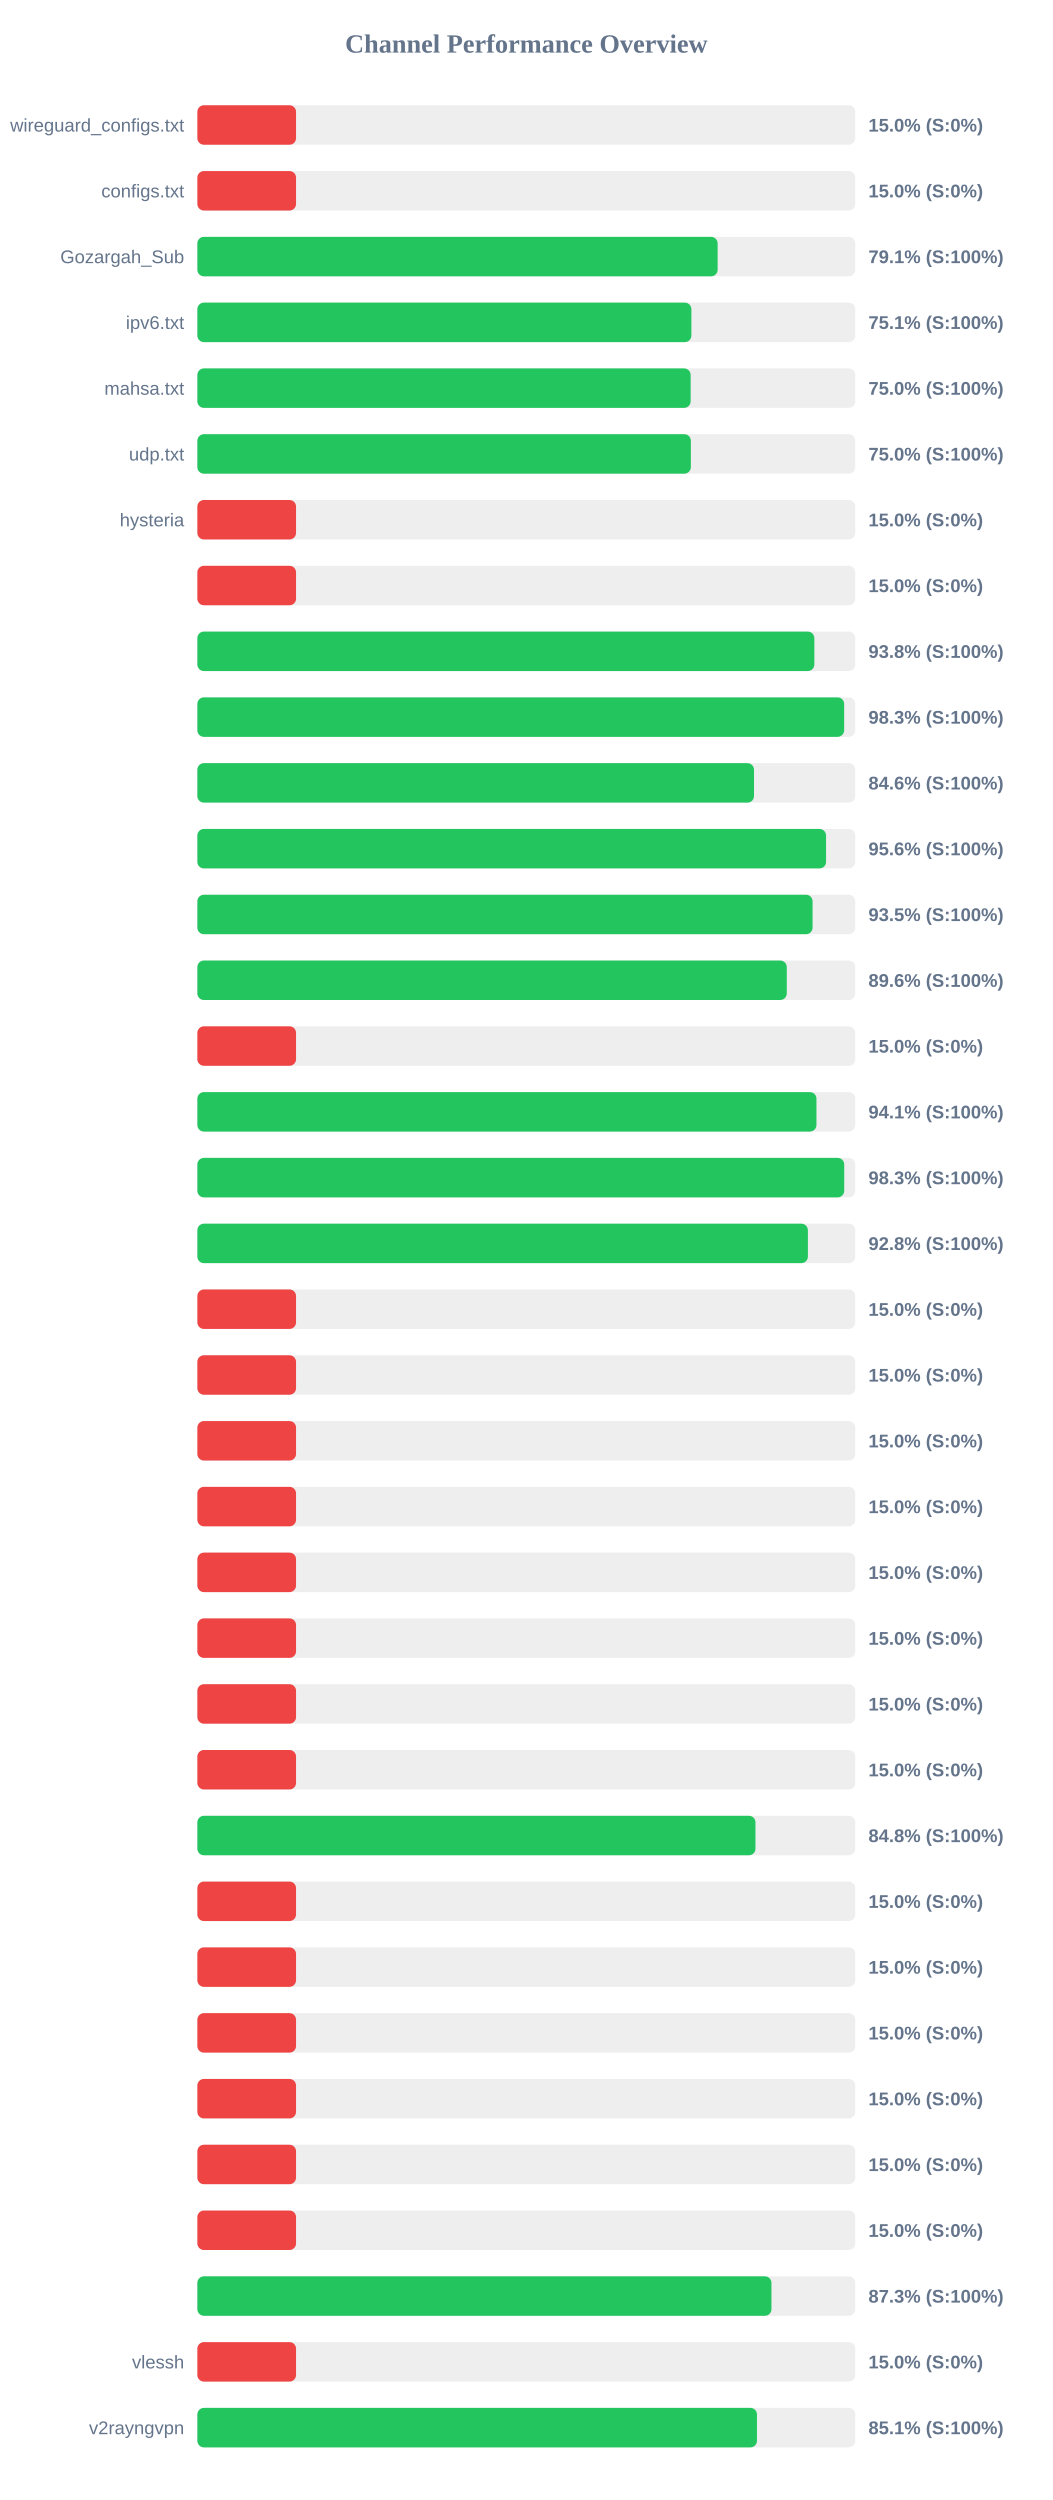
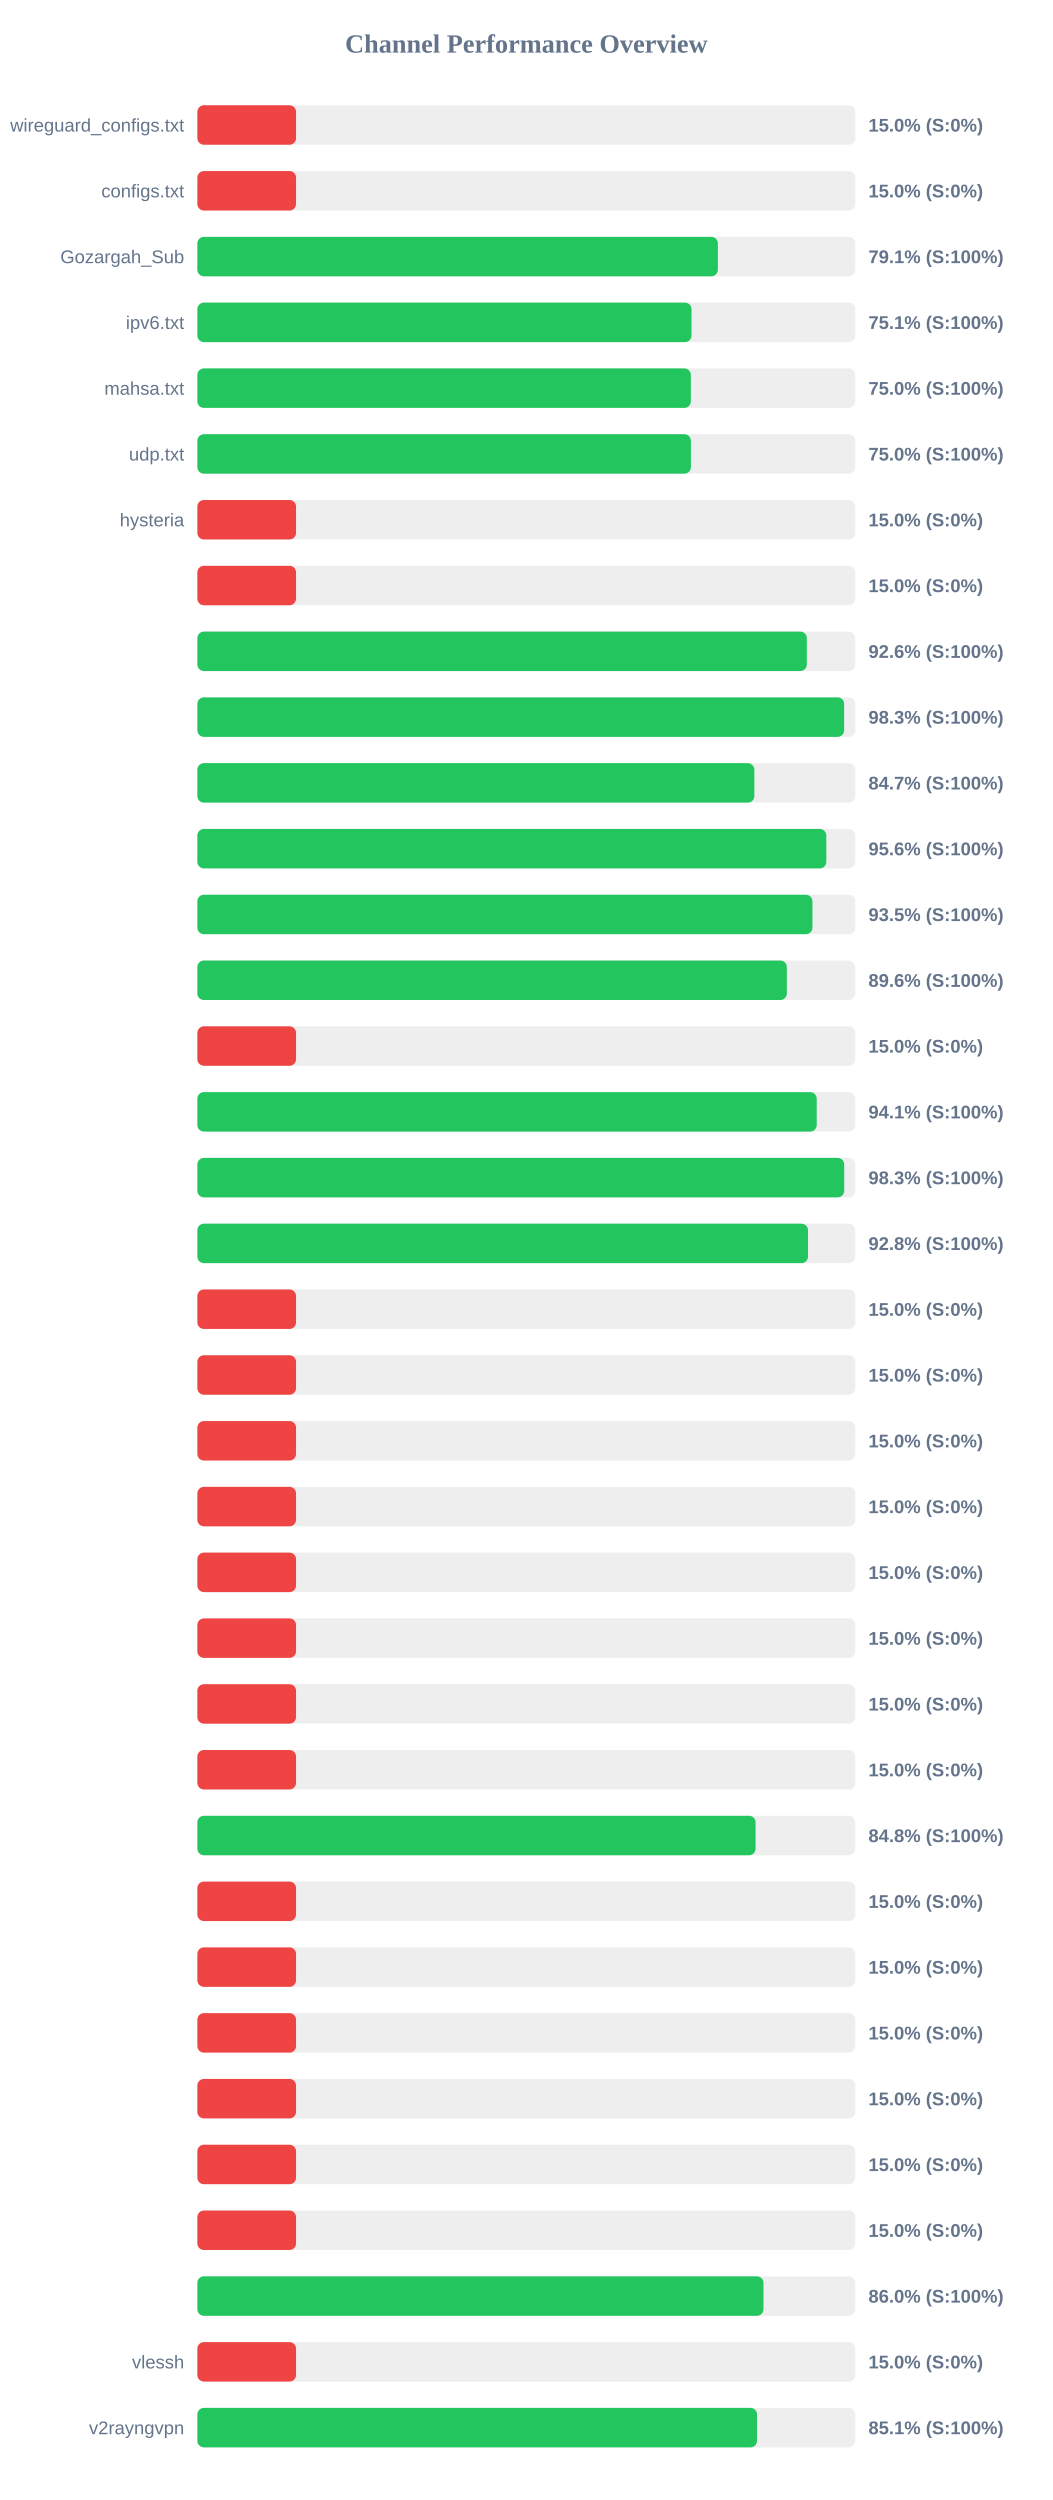
<svg xmlns="http://www.w3.org/2000/svg" width="800" height="1900" version="1.1">
  <style>
        .row { font: 14px Arial; fill: #64748b; }
        .score { font: bold 14px Arial; fill: #64748b; }
    </style>
  <text x="400" y="40" text-anchor="middle" font-size="20px" font-weight="bold" fill="#64748b">Channel Performance Overview</text>
  <rect x="150" y="80" width="500" height="30" fill="#eee" rx="5" />
  <rect x="150" y="80" width="75.0" height="30" fill="#ef4444" rx="5" />
  <text x="140" y="100" text-anchor="end" class="row">wireguard_configs.txt</text>
  <text x="660" y="100" text-anchor="start" class="score">15.0% (S:0%)</text>
  <rect x="150" y="130" width="500" height="30" fill="#eee" rx="5" />
  <rect x="150" y="130" width="75.0" height="30" fill="#ef4444" rx="5" />
  <text x="140" y="150" text-anchor="end" class="row">configs.txt</text>
  <text x="660" y="150" text-anchor="start" class="score">15.0% (S:0%)</text>
  <rect x="150" y="180" width="500" height="30" fill="#eee" rx="5" />
-   <rect x="150" y="180" width="395.4" height="30" fill="#22c55e" rx="5" />
+   <rect x="150" y="180" width="395.6" height="30" fill="#22c55e" rx="5" />
  <text x="140" y="200" text-anchor="end" class="row">Gozargah_Sub</text>
  <text x="660" y="200" text-anchor="start" class="score">79.1% (S:100%)</text>
  <rect x="150" y="230" width="500" height="30" fill="#eee" rx="5" />
-   <rect x="150" y="230" width="375.45" height="30" fill="#22c55e" rx="5" />
+   <rect x="150" y="230" width="375.55" height="30" fill="#22c55e" rx="5" />
  <text x="140" y="250" text-anchor="end" class="row">ipv6.txt</text>
  <text x="660" y="250" text-anchor="start" class="score">75.1% (S:100%)</text>
  <rect x="150" y="280" width="500" height="30" fill="#eee" rx="5" />
-   <rect x="150" y="280" width="374.9" height="30" fill="#22c55e" rx="5" />
+   <rect x="150" y="280" width="375.05" height="30" fill="#22c55e" rx="5" />
  <text x="140" y="300" text-anchor="end" class="row">mahsa.txt</text>
  <text x="660" y="300" text-anchor="start" class="score">75.0% (S:100%)</text>
  <rect x="150" y="330" width="500" height="30" fill="#eee" rx="5" />
-   <rect x="150" y="330" width="375.05" height="30" fill="#22c55e" rx="5" />
+   <rect x="150" y="330" width="375.1" height="30" fill="#22c55e" rx="5" />
  <text x="140" y="350" text-anchor="end" class="row">udp.txt</text>
  <text x="660" y="350" text-anchor="start" class="score">75.0% (S:100%)</text>
  <rect x="150" y="380" width="500" height="30" fill="#eee" rx="5" />
  <rect x="150" y="380" width="75.0" height="30" fill="#ef4444" rx="5" />
  <text x="140" y="400" text-anchor="end" class="row">hysteria</text>
  <text x="660" y="400" text-anchor="start" class="score">15.0% (S:0%)</text>
  <rect x="150" y="430" width="500" height="30" fill="#eee" rx="5" />
  <rect x="150" y="430" width="75.0" height="30" fill="#ef4444" rx="5" />
  <text x="140" y="450" text-anchor="end" class="row" />
  <text x="660" y="450" text-anchor="start" class="score">15.0% (S:0%)</text>
  <rect x="150" y="480" width="500" height="30" fill="#eee" rx="5" />
-   <rect x="150" y="480" width="468.9" height="30" fill="#22c55e" rx="5" />
+   <rect x="150" y="480" width="463.2" height="30" fill="#22c55e" rx="5" />
  <text x="140" y="500" text-anchor="end" class="row" />
-   <text x="660" y="500" text-anchor="start" class="score">93.8% (S:100%)</text>
+   <text x="660" y="500" text-anchor="start" class="score">92.6% (S:100%)</text>
  <rect x="150" y="530" width="500" height="30" fill="#eee" rx="5" />
  <rect x="150" y="530" width="491.55" height="30" fill="#22c55e" rx="5" />
  <text x="140" y="550" text-anchor="end" class="row" />
  <text x="660" y="550" text-anchor="start" class="score">98.3% (S:100%)</text>
  <rect x="150" y="580" width="500" height="30" fill="#eee" rx="5" />
-   <rect x="150" y="580" width="423.05" height="30" fill="#22c55e" rx="5" />
+   <rect x="150" y="580" width="423.3" height="30" fill="#22c55e" rx="5" />
  <text x="140" y="600" text-anchor="end" class="row" />
-   <text x="660" y="600" text-anchor="start" class="score">84.6% (S:100%)</text>
+   <text x="660" y="600" text-anchor="start" class="score">84.7% (S:100%)</text>
  <rect x="150" y="630" width="500" height="30" fill="#eee" rx="5" />
-   <rect x="150" y="630" width="477.8" height="30" fill="#22c55e" rx="5" />
+   <rect x="150" y="630" width="478.0" height="30" fill="#22c55e" rx="5" />
  <text x="140" y="650" text-anchor="end" class="row" />
  <text x="660" y="650" text-anchor="start" class="score">95.6% (S:100%)</text>
  <rect x="150" y="680" width="500" height="30" fill="#eee" rx="5" />
-   <rect x="150" y="680" width="467.55" height="30" fill="#22c55e" rx="5" />
+   <rect x="150" y="680" width="467.45" height="30" fill="#22c55e" rx="5" />
  <text x="140" y="700" text-anchor="end" class="row" />
  <text x="660" y="700" text-anchor="start" class="score">93.5% (S:100%)</text>
  <rect x="150" y="730" width="500" height="30" fill="#eee" rx="5" />
-   <rect x="150" y="730" width="447.95" height="30" fill="#22c55e" rx="5" />
+   <rect x="150" y="730" width="448.0" height="30" fill="#22c55e" rx="5" />
  <text x="140" y="750" text-anchor="end" class="row" />
  <text x="660" y="750" text-anchor="start" class="score">89.6% (S:100%)</text>
  <rect x="150" y="780" width="500" height="30" fill="#eee" rx="5" />
  <rect x="150" y="780" width="75.0" height="30" fill="#ef4444" rx="5" />
  <text x="140" y="800" text-anchor="end" class="row" />
  <text x="660" y="800" text-anchor="start" class="score">15.0% (S:0%)</text>
  <rect x="150" y="830" width="500" height="30" fill="#eee" rx="5" />
-   <rect x="150" y="830" width="470.5" height="30" fill="#22c55e" rx="5" />
+   <rect x="150" y="830" width="470.7" height="30" fill="#22c55e" rx="5" />
  <text x="140" y="850" text-anchor="end" class="row" />
  <text x="660" y="850" text-anchor="start" class="score">94.1% (S:100%)</text>
  <rect x="150" y="880" width="500" height="30" fill="#eee" rx="5" />
  <rect x="150" y="880" width="491.6" height="30" fill="#22c55e" rx="5" />
  <text x="140" y="900" text-anchor="end" class="row" />
  <text x="660" y="900" text-anchor="start" class="score">98.3% (S:100%)</text>
  <rect x="150" y="930" width="500" height="30" fill="#eee" rx="5" />
-   <rect x="150" y="930" width="464.0" height="30" fill="#22c55e" rx="5" />
+   <rect x="150" y="930" width="464.1" height="30" fill="#22c55e" rx="5" />
  <text x="140" y="950" text-anchor="end" class="row" />
  <text x="660" y="950" text-anchor="start" class="score">92.8% (S:100%)</text>
  <rect x="150" y="980" width="500" height="30" fill="#eee" rx="5" />
  <rect x="150" y="980" width="75.0" height="30" fill="#ef4444" rx="5" />
  <text x="140" y="1000" text-anchor="end" class="row" />
  <text x="660" y="1000" text-anchor="start" class="score">15.0% (S:0%)</text>
  <rect x="150" y="1030" width="500" height="30" fill="#eee" rx="5" />
  <rect x="150" y="1030" width="75.0" height="30" fill="#ef4444" rx="5" />
  <text x="140" y="1050" text-anchor="end" class="row" />
  <text x="660" y="1050" text-anchor="start" class="score">15.0% (S:0%)</text>
  <rect x="150" y="1080" width="500" height="30" fill="#eee" rx="5" />
  <rect x="150" y="1080" width="75.0" height="30" fill="#ef4444" rx="5" />
  <text x="140" y="1100" text-anchor="end" class="row" />
  <text x="660" y="1100" text-anchor="start" class="score">15.0% (S:0%)</text>
  <rect x="150" y="1130" width="500" height="30" fill="#eee" rx="5" />
  <rect x="150" y="1130" width="75.0" height="30" fill="#ef4444" rx="5" />
  <text x="140" y="1150" text-anchor="end" class="row" />
  <text x="660" y="1150" text-anchor="start" class="score">15.0% (S:0%)</text>
  <rect x="150" y="1180" width="500" height="30" fill="#eee" rx="5" />
  <rect x="150" y="1180" width="75.0" height="30" fill="#ef4444" rx="5" />
  <text x="140" y="1200" text-anchor="end" class="row" />
  <text x="660" y="1200" text-anchor="start" class="score">15.0% (S:0%)</text>
  <rect x="150" y="1230" width="500" height="30" fill="#eee" rx="5" />
  <rect x="150" y="1230" width="75.0" height="30" fill="#ef4444" rx="5" />
  <text x="140" y="1250" text-anchor="end" class="row" />
  <text x="660" y="1250" text-anchor="start" class="score">15.0% (S:0%)</text>
  <rect x="150" y="1280" width="500" height="30" fill="#eee" rx="5" />
  <rect x="150" y="1280" width="75.0" height="30" fill="#ef4444" rx="5" />
  <text x="140" y="1300" text-anchor="end" class="row" />
  <text x="660" y="1300" text-anchor="start" class="score">15.0% (S:0%)</text>
  <rect x="150" y="1330" width="500" height="30" fill="#eee" rx="5" />
  <rect x="150" y="1330" width="75.0" height="30" fill="#ef4444" rx="5" />
  <text x="140" y="1350" text-anchor="end" class="row" />
  <text x="660" y="1350" text-anchor="start" class="score">15.0% (S:0%)</text>
  <rect x="150" y="1380" width="500" height="30" fill="#eee" rx="5" />
-   <rect x="150" y="1380" width="424.15" height="30" fill="#22c55e" rx="5" />
+   <rect x="150" y="1380" width="424.25" height="30" fill="#22c55e" rx="5" />
  <text x="140" y="1400" text-anchor="end" class="row" />
  <text x="660" y="1400" text-anchor="start" class="score">84.8% (S:100%)</text>
  <rect x="150" y="1430" width="500" height="30" fill="#eee" rx="5" />
  <rect x="150" y="1430" width="75.0" height="30" fill="#ef4444" rx="5" />
  <text x="140" y="1450" text-anchor="end" class="row" />
  <text x="660" y="1450" text-anchor="start" class="score">15.0% (S:0%)</text>
  <rect x="150" y="1480" width="500" height="30" fill="#eee" rx="5" />
  <rect x="150" y="1480" width="75.0" height="30" fill="#ef4444" rx="5" />
  <text x="140" y="1500" text-anchor="end" class="row" />
  <text x="660" y="1500" text-anchor="start" class="score">15.0% (S:0%)</text>
  <rect x="150" y="1530" width="500" height="30" fill="#eee" rx="5" />
  <rect x="150" y="1530" width="75.0" height="30" fill="#ef4444" rx="5" />
  <text x="140" y="1550" text-anchor="end" class="row" />
  <text x="660" y="1550" text-anchor="start" class="score">15.0% (S:0%)</text>
  <rect x="150" y="1580" width="500" height="30" fill="#eee" rx="5" />
  <rect x="150" y="1580" width="75.0" height="30" fill="#ef4444" rx="5" />
  <text x="140" y="1600" text-anchor="end" class="row" />
  <text x="660" y="1600" text-anchor="start" class="score">15.0% (S:0%)</text>
  <rect x="150" y="1630" width="500" height="30" fill="#eee" rx="5" />
  <rect x="150" y="1630" width="75.0" height="30" fill="#ef4444" rx="5" />
  <text x="140" y="1650" text-anchor="end" class="row" />
  <text x="660" y="1650" text-anchor="start" class="score">15.0% (S:0%)</text>
  <rect x="150" y="1680" width="500" height="30" fill="#eee" rx="5" />
  <rect x="150" y="1680" width="75.0" height="30" fill="#ef4444" rx="5" />
  <text x="140" y="1700" text-anchor="end" class="row" />
  <text x="660" y="1700" text-anchor="start" class="score">15.0% (S:0%)</text>
  <rect x="150" y="1730" width="500" height="30" fill="#eee" rx="5" />
-   <rect x="150" y="1730" width="436.3" height="30" fill="#22c55e" rx="5" />
+   <rect x="150" y="1730" width="430.25" height="30" fill="#22c55e" rx="5" />
  <text x="140" y="1750" text-anchor="end" class="row" />
-   <text x="660" y="1750" text-anchor="start" class="score">87.3% (S:100%)</text>
+   <text x="660" y="1750" text-anchor="start" class="score">86.0% (S:100%)</text>
  <rect x="150" y="1780" width="500" height="30" fill="#eee" rx="5" />
  <rect x="150" y="1780" width="75.0" height="30" fill="#ef4444" rx="5" />
  <text x="140" y="1800" text-anchor="end" class="row">vlessh</text>
  <text x="660" y="1800" text-anchor="start" class="score">15.0% (S:0%)</text>
  <rect x="150" y="1830" width="500" height="30" fill="#eee" rx="5" />
-   <rect x="150" y="1830" width="425.3" height="30" fill="#22c55e" rx="5" />
+   <rect x="150" y="1830" width="425.35" height="30" fill="#22c55e" rx="5" />
  <text x="140" y="1850" text-anchor="end" class="row">v2rayngvpn</text>
  <text x="660" y="1850" text-anchor="start" class="score">85.1% (S:100%)</text>
</svg>
